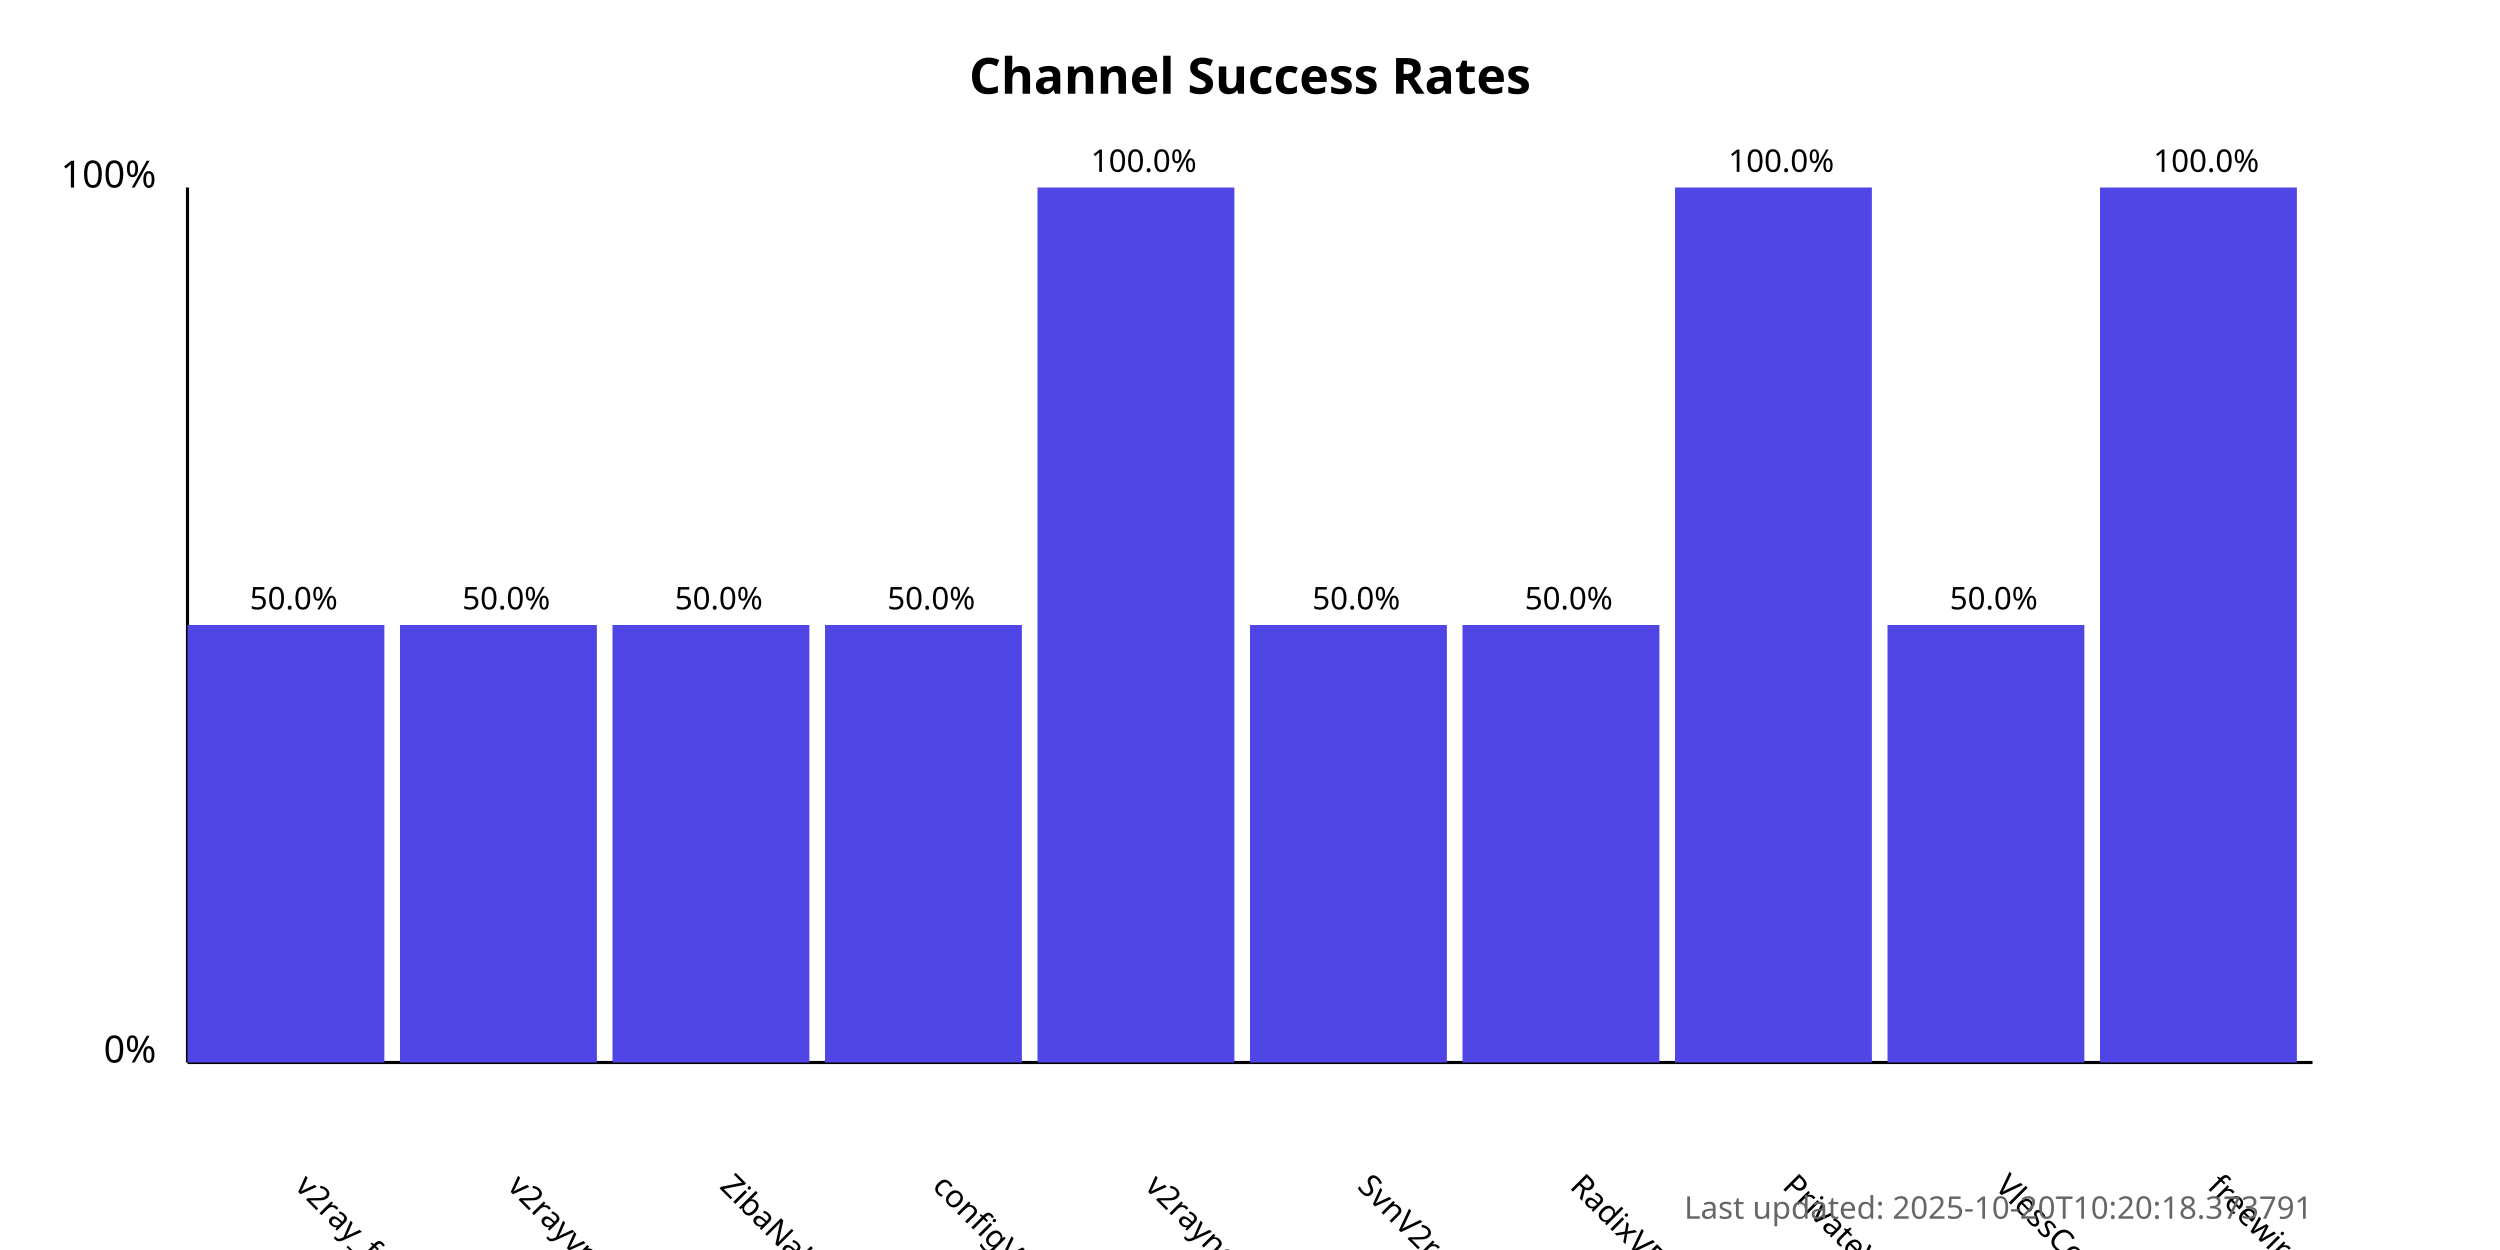
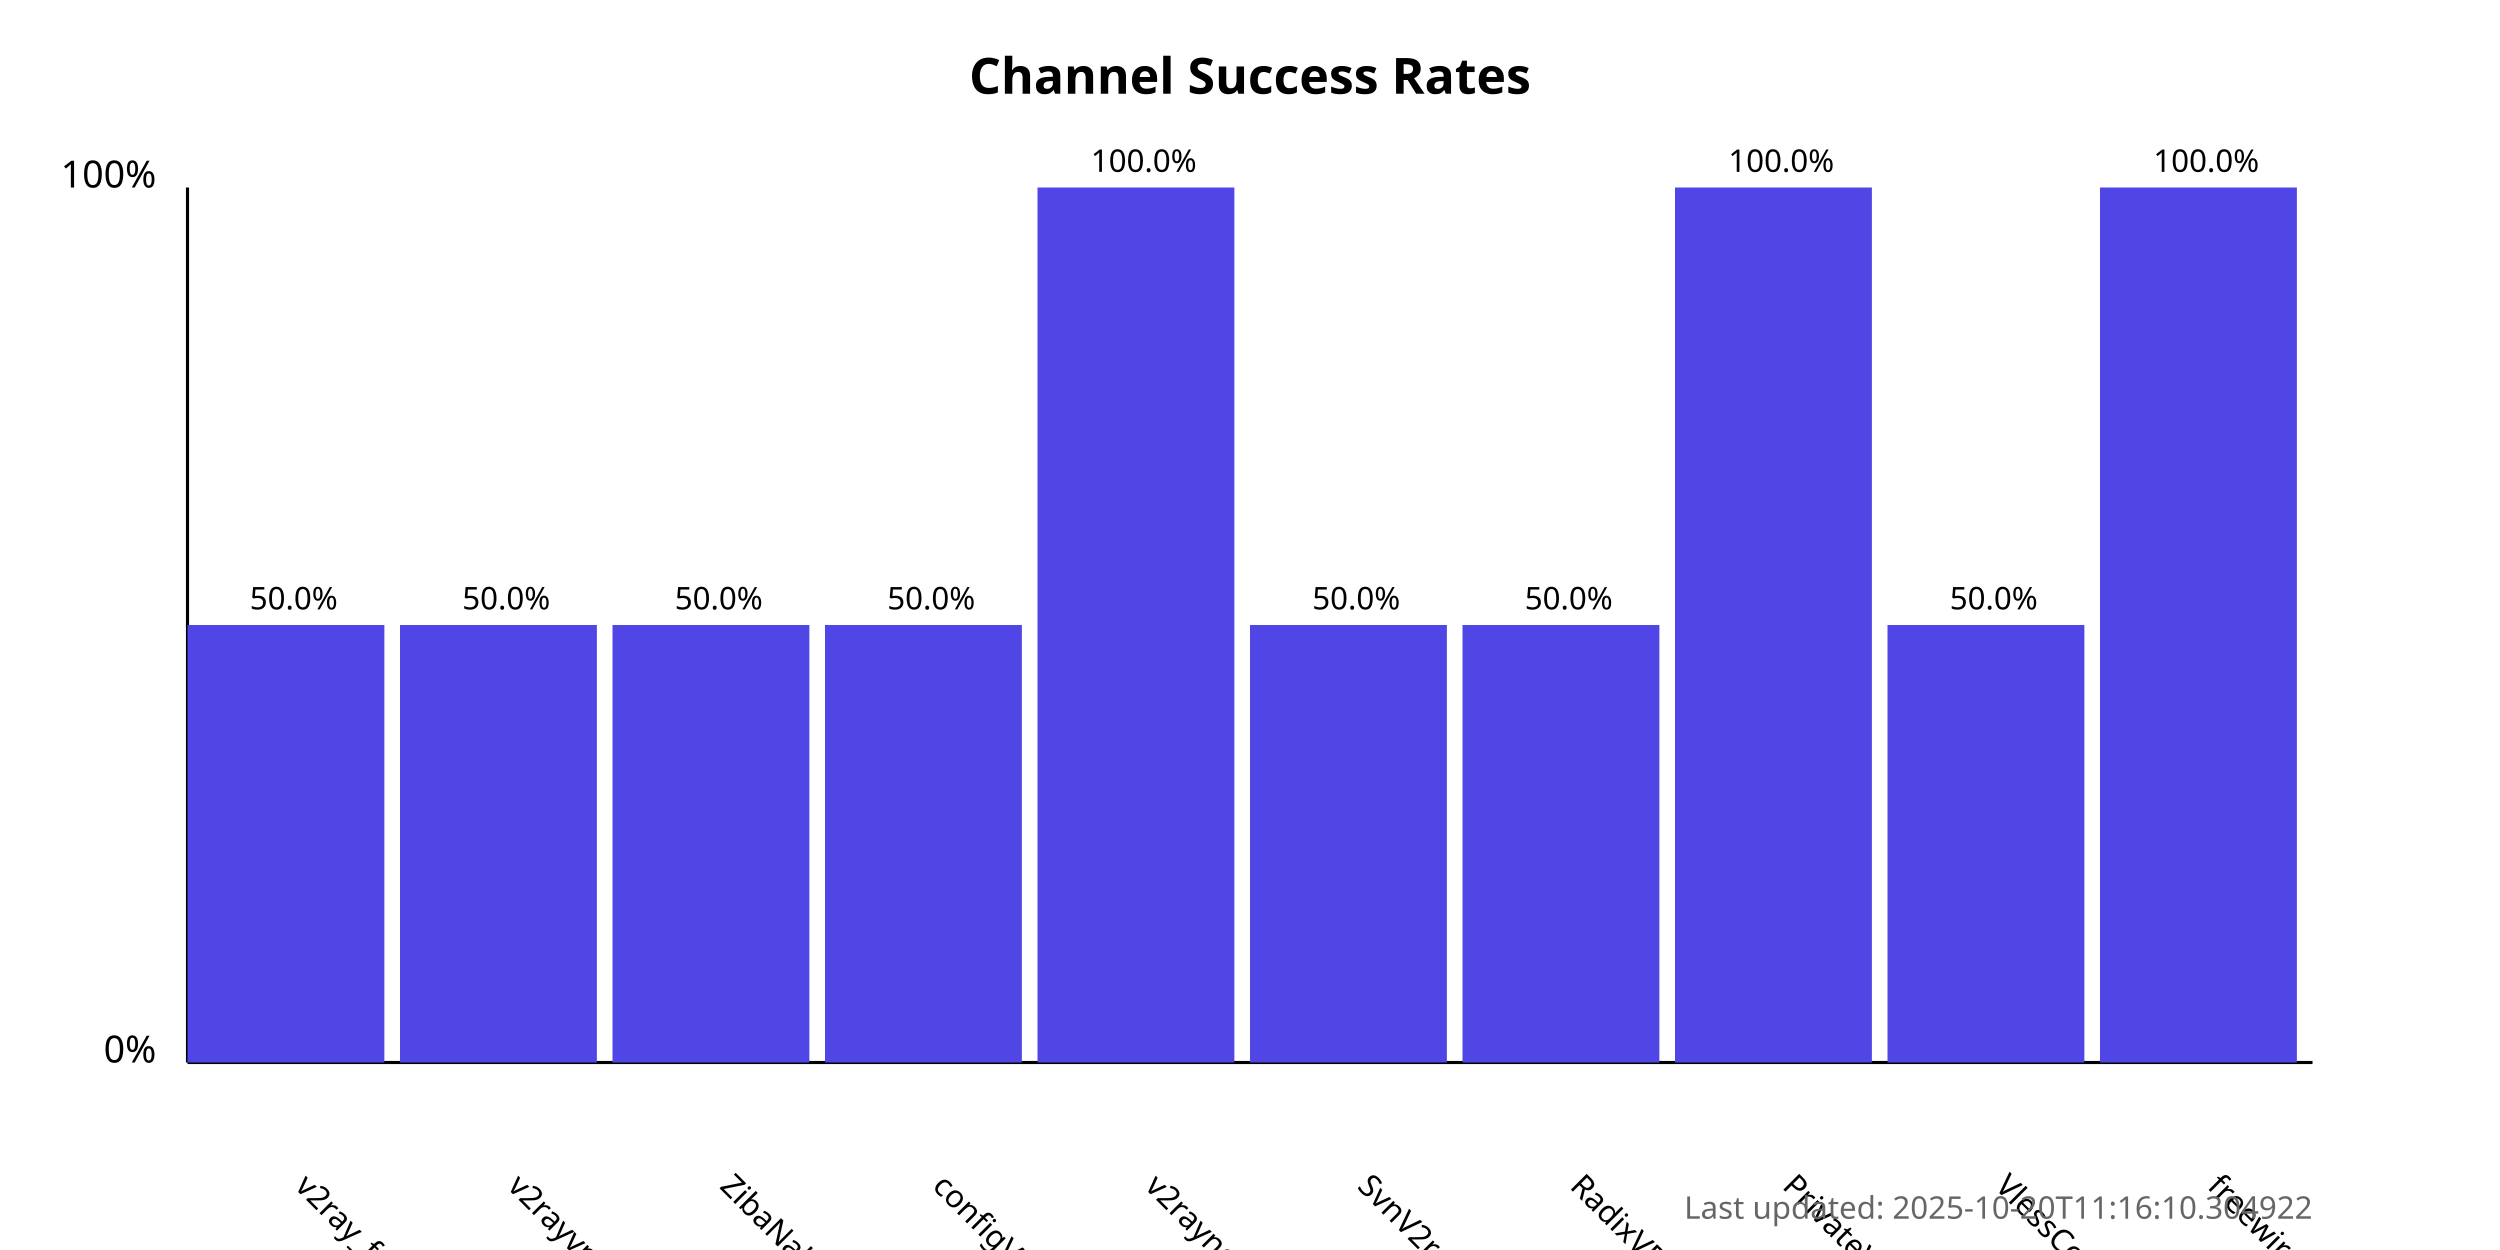
<svg xmlns="http://www.w3.org/2000/svg" width="800" height="400">
  <style>
            .chart-title { font: bold 16px sans-serif; }
            .axis-label { font: 12px sans-serif; }
            .tick-label { font: 10px sans-serif; }
            .bar { fill: #4f46e5; }
            .bar:hover { fill: #6366f1; }
            .timestamp { font: 10px sans-serif; fill: #666; }
        </style>
  <text x="400.0" y="30" text-anchor="middle" class="chart-title">
            Channel Success Rates
        </text>
  <line x1="60" y1="340" x2="60" y2="60" stroke="black" stroke-width="1" />
  <line x1="60" y1="340" x2="740" y2="340" stroke="black" stroke-width="1" />
  <text x="50" y="340" text-anchor="end" class="axis-label">0%</text>
  <text x="50" y="60" text-anchor="end" class="axis-label">100%</text>
  <g>
    <rect x="60" y="200.0" width="63.0" height="140.0" class="bar" />
    <text x="94.0" y="380" transform="rotate(45, 94.0, 380)" text-anchor="start" class="tick-label">
                v2ray_free_conf
            </text>
    <text x="94.0" y="195.0" text-anchor="middle" class="tick-label">
                50.0%
            </text>
  </g>
  <g>
    <rect x="128.0" y="200.0" width="63.0" height="140.0" class="bar" />
    <text x="162.0" y="380" transform="rotate(45, 162.0, 380)" text-anchor="start" class="tick-label">
                v2rayvpno
            </text>
    <text x="162.0" y="195.0" text-anchor="middle" class="tick-label">
                50.0%
            </text>
  </g>
  <g>
    <rect x="196.0" y="200.0" width="63.0" height="140.0" class="bar" />
    <text x="230.0" y="380" transform="rotate(45, 230.0, 380)" text-anchor="start" class="tick-label">
                ZibaNabz
            </text>
    <text x="230.0" y="195.0" text-anchor="middle" class="tick-label">
                50.0%
            </text>
  </g>
  <g>
    <rect x="264.0" y="200.0" width="63.0" height="140.0" class="bar" />
    <text x="298.0" y="380" transform="rotate(45, 298.0, 380)" text-anchor="start" class="tick-label">
                configV2rayForFree
            </text>
    <text x="298.0" y="195.0" text-anchor="middle" class="tick-label">
                50.0%
            </text>
  </g>
  <g>
    <rect x="332.0" y="60.0" width="63.0" height="280.0" class="bar" />
    <text x="366.0" y="380" transform="rotate(45, 366.0, 380)" text-anchor="start" class="tick-label">
                v2rayngvpn
            </text>
    <text x="366.0" y="55.0" text-anchor="middle" class="tick-label">
                100.0%
            </text>
  </g>
  <g>
    <rect x="400.0" y="200.0" width="63.0" height="140.0" class="bar" />
    <text x="434.0" y="380" transform="rotate(45, 434.0, 380)" text-anchor="start" class="tick-label">
                SvnV2ray
            </text>
    <text x="434.0" y="195.0" text-anchor="middle" class="tick-label">
                50.0%
            </text>
  </g>
  <g>
    <rect x="468.0" y="200.0" width="63.0" height="140.0" class="bar" />
    <text x="502.0" y="380" transform="rotate(45, 502.0, 380)" text-anchor="start" class="tick-label">
                RadixVPN
            </text>
    <text x="502.0" y="195.0" text-anchor="middle" class="tick-label">
                50.0%
            </text>
  </g>
  <g>
    <rect x="536.0" y="60.0" width="63.0" height="280.0" class="bar" />
    <text x="570.0" y="380" transform="rotate(45, 570.0, 380)" text-anchor="start" class="tick-label">
                PrivateVPNs
            </text>
    <text x="570.0" y="55.0" text-anchor="middle" class="tick-label">
                100.0%
            </text>
  </g>
  <g>
    <rect x="604.0" y="200.0" width="63.0" height="140.0" class="bar" />
    <text x="638.0" y="380" transform="rotate(45, 638.0, 380)" text-anchor="start" class="tick-label">
                VlessConfig
            </text>
    <text x="638.0" y="195.0" text-anchor="middle" class="tick-label">
                50.0%
            </text>
  </g>
  <g>
    <rect x="672.0" y="60.0" width="63.0" height="280.0" class="bar" />
    <text x="706.0" y="380" transform="rotate(45, 706.0, 380)" text-anchor="start" class="tick-label">
                freewireguard
            </text>
    <text x="706.0" y="55.0" text-anchor="middle" class="tick-label">
                100.0%
            </text>
  </g>
  <text x="740" y="390" text-anchor="end" class="timestamp">
-             Last updated: 2025-10-20T10:20:18.373791
+             Last updated: 2025-10-20T11:16:10.304922
        </text>
</svg>
